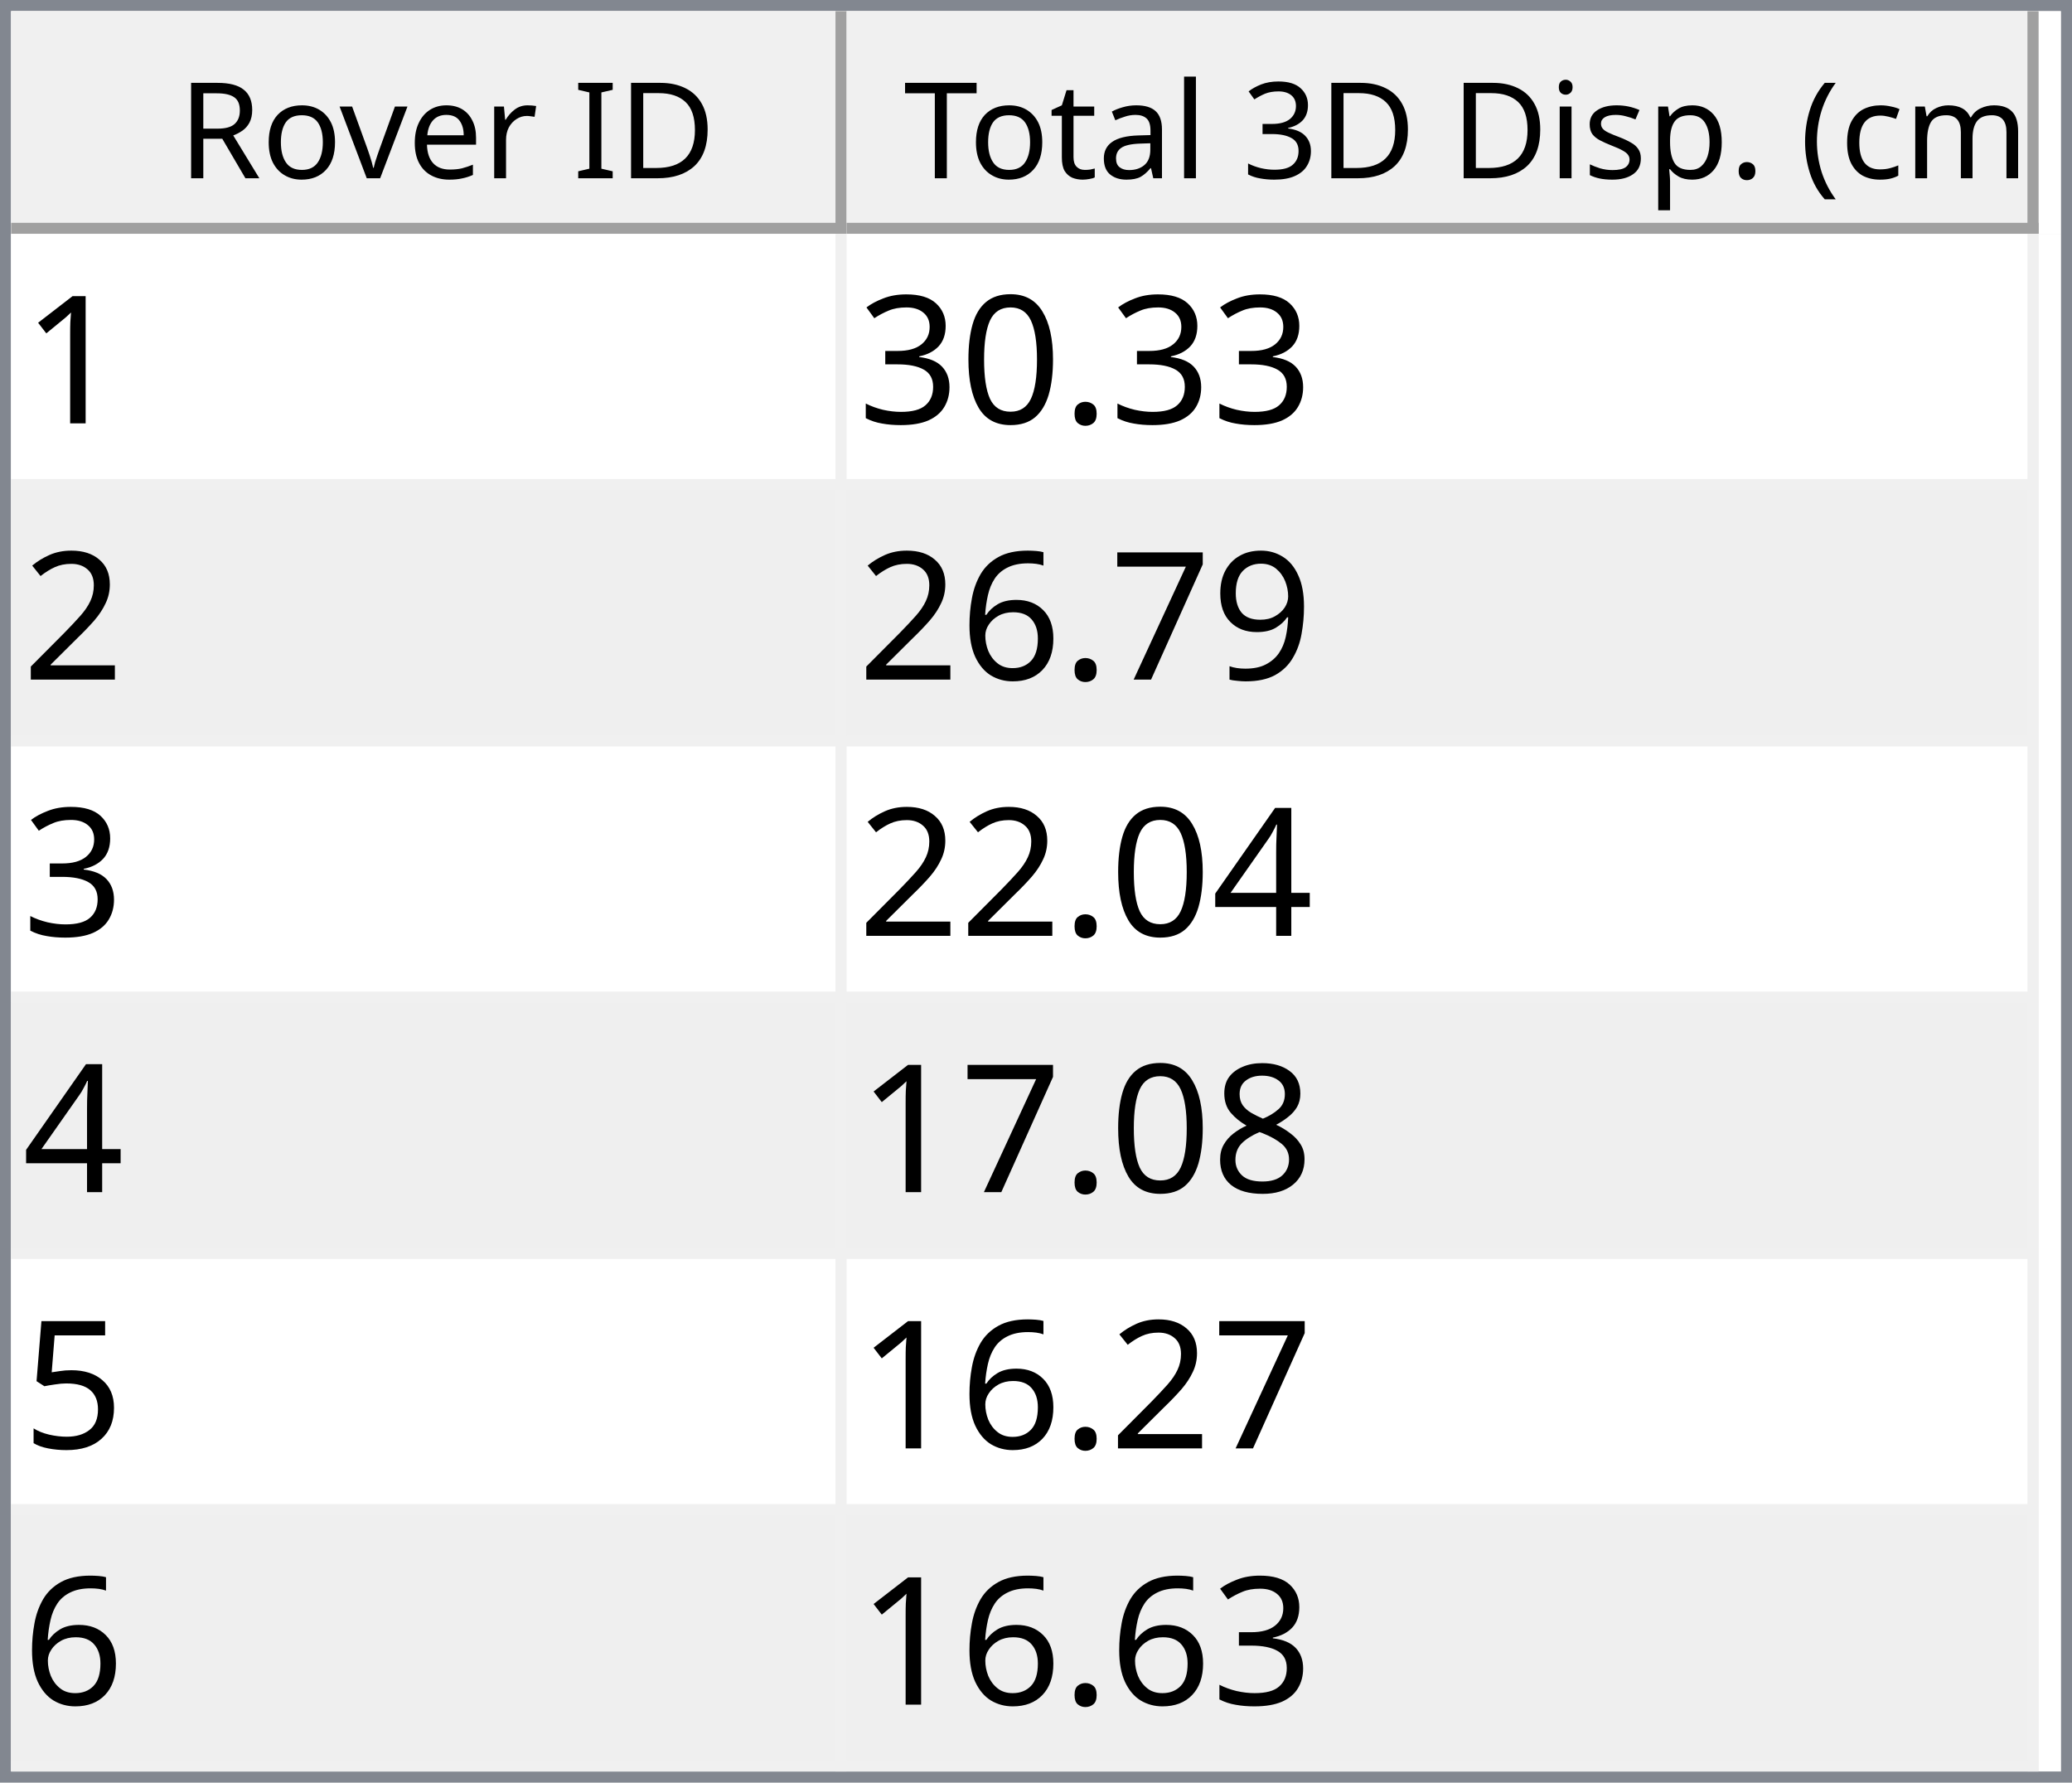
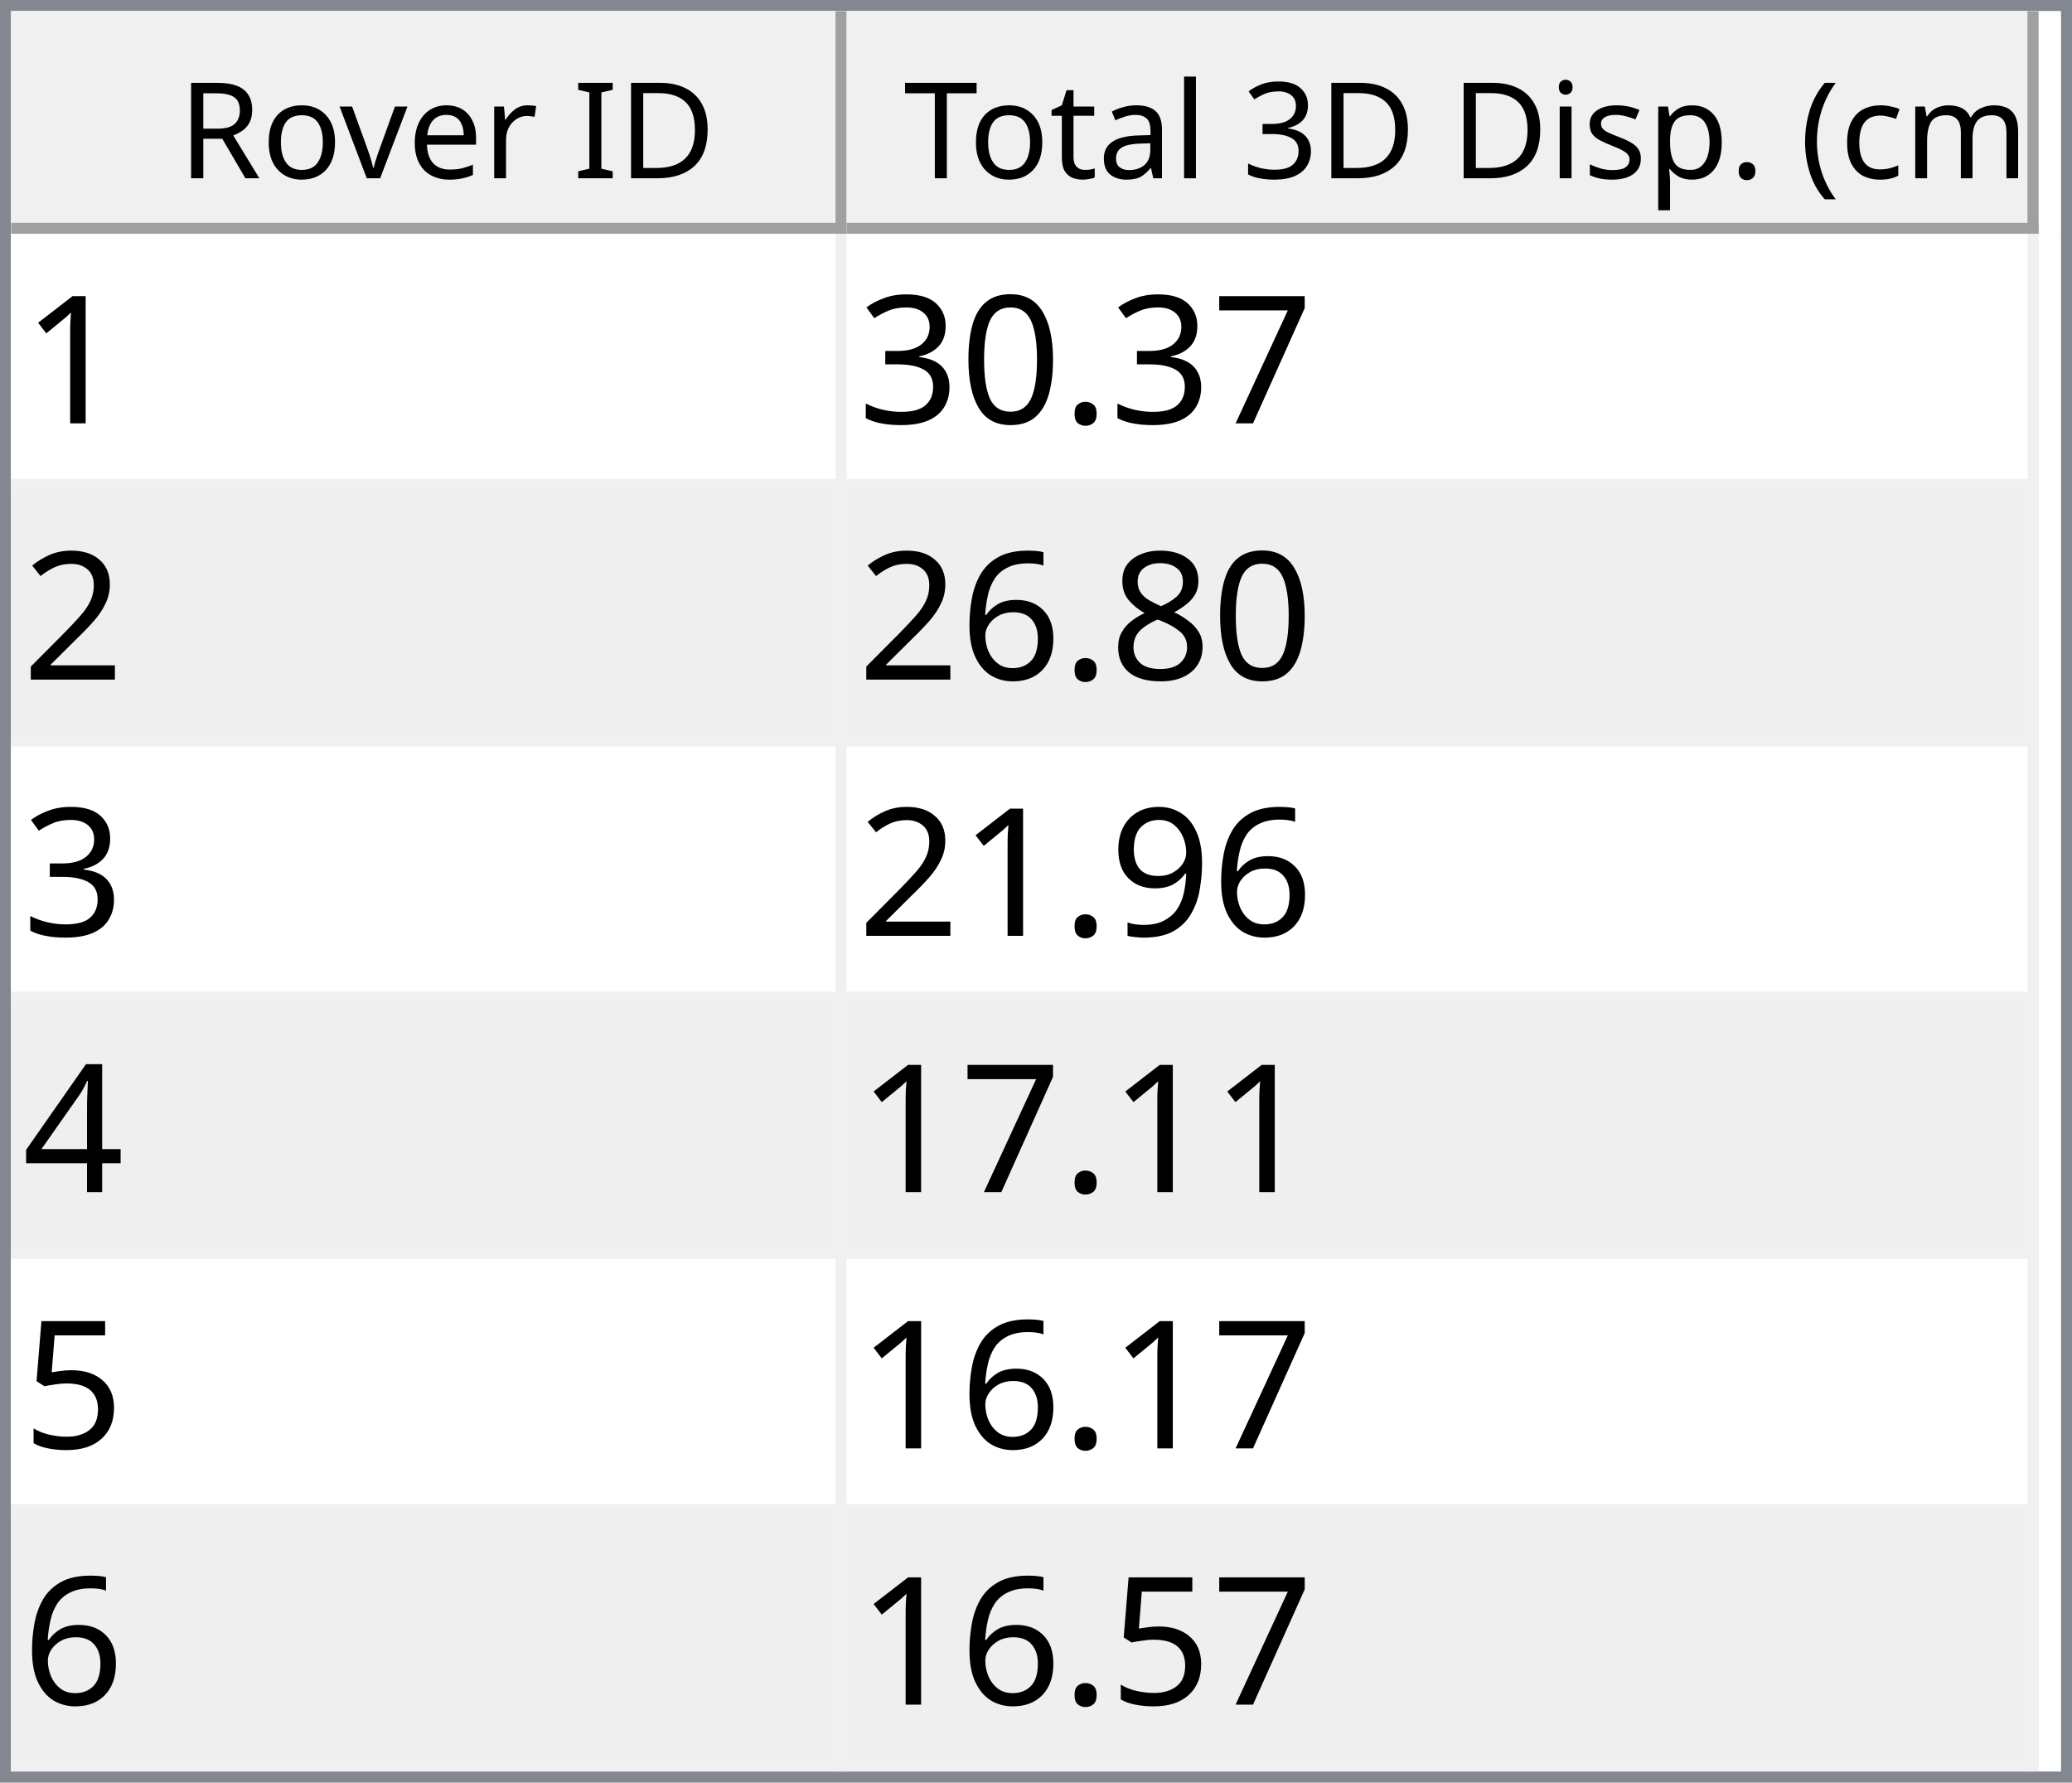
<svg xmlns="http://www.w3.org/2000/svg" style="fill-opacity:1; color-rendering:auto; color-interpolation:auto; text-rendering:auto; stroke:black; stroke-linecap:square; stroke-miterlimit:10; shape-rendering:auto; stroke-opacity:1; fill:black; stroke-dasharray:none; font-weight:normal; stroke-width:1; font-family:'Dialog'; font-style:normal; stroke-linejoin:miter; font-size:12px; stroke-dashoffset:0; image-rendering:auto;" width="186" height="160">
  <defs id="genericDefs" />
  <g>
    <defs id="defs1">
      <clipPath clipPathUnits="userSpaceOnUse" id="clipPath1">
        <path d="M0 0 L186 0 L186 160 L0 160 L0 0 Z" />
      </clipPath>
      <clipPath clipPathUnits="userSpaceOnUse" id="clipPath2">
        <path d="M0 0 L0 160 L186 160 L186 0 Z" />
      </clipPath>
      <clipPath clipPathUnits="userSpaceOnUse" id="clipPath3">
        <path d="M0 0 L0 20 L184 20 L184 0 Z" />
      </clipPath>
      <clipPath clipPathUnits="userSpaceOnUse" id="clipPath4">
        <path d="M0 0 L0 20 L75 20 L75 0 Z" />
      </clipPath>
      <clipPath clipPathUnits="userSpaceOnUse" id="clipPath5">
        <path d="M1 1 L1 19 L74 19 L74 1 Z" />
      </clipPath>
      <clipPath clipPathUnits="userSpaceOnUse" id="clipPath6">
        <path d="M0 0 L0 18 L73 18 L73 0 Z" />
      </clipPath>
      <clipPath clipPathUnits="userSpaceOnUse" id="clipPath7">
        <path d="M-0.5 -0.5 L-0.5 19.5 L74.5 19.5 L74.5 -0.5 Z" />
      </clipPath>
      <clipPath clipPathUnits="userSpaceOnUse" id="clipPath8">
        <path d="M0 0 L0 20 L107 20 L107 0 Z" />
      </clipPath>
      <clipPath clipPathUnits="userSpaceOnUse" id="clipPath9">
        <path d="M1 1 L1 19 L106 19 L106 1 Z" />
      </clipPath>
      <clipPath clipPathUnits="userSpaceOnUse" id="clipPath10">
        <path d="M0 0 L0 18 L105 18 L105 0 Z" />
      </clipPath>
      <clipPath clipPathUnits="userSpaceOnUse" id="clipPath11">
        <path d="M-0.5 -0.5 L-0.5 19.5 L106.5 19.5 L106.5 -0.5 Z" />
      </clipPath>
      <clipPath clipPathUnits="userSpaceOnUse" id="clipPath12">
        <path d="M0 0 L0 138 L184 138 L184 0 Z" />
      </clipPath>
      <clipPath clipPathUnits="userSpaceOnUse" id="clipPath13">
        <path d="M0 0 L0 138 L182 138 L182 0 Z" />
      </clipPath>
      <clipPath clipPathUnits="userSpaceOnUse" id="clipPath14">
        <path d="M-0.5 -0.5 L-0.5 137.5 L181.5 137.5 L181.5 -0.5 Z" />
      </clipPath>
      <clipPath clipPathUnits="userSpaceOnUse" id="clipPath15">
        <path d="M0 0 L0 22 L74 22 L74 0 Z" />
      </clipPath>
      <clipPath clipPathUnits="userSpaceOnUse" id="clipPath16">
        <path d="M0 0 L0 22 L106 22 L106 0 Z" />
      </clipPath>
      <font horiz-adv-x="64.551" id="font1">
        <font-face ascent="107.91" descent="25.098" units-per-em="100" style="font-style:normal; font-family:Segoe UI; font-weight:normal;" />
        <missing-glyph horiz-adv-x="64.551" d="M8.109 0 L8.109 68.266 L56.453 68.266 L56.453 0 L8.109 0 ZM15.328 7.234 L49.219 7.234 L49.219 61.031 L15.328 61.031 L15.328 7.234 Z" />
        <glyph unicode="D" horiz-adv-x="70.117" d="M9.188 0 L9.188 70.016 L28.516 70.016 Q65.531 70.016 65.531 35.891 Q65.531 19.672 55.25 9.836 Q44.969 0 27.734 0 L9.188 0 ZM17.391 62.594 L17.391 7.422 L27.828 7.422 Q41.609 7.422 49.273 14.797 Q56.938 22.172 56.938 35.688 Q56.938 62.594 28.328 62.594 L17.391 62.594 Z" />
        <glyph unicode="I" horiz-adv-x="26.611" d="M17.391 0 L9.188 0 L9.188 70.016 L17.391 70.016 L17.391 0 Z" />
        <glyph unicode=" " horiz-adv-x="27.393" d="" />
        <glyph unicode="r" horiz-adv-x="34.766" d="M34.188 41.891 Q32.078 43.5 28.125 43.5 Q23 43.5 19.555 38.672 Q16.109 33.844 16.109 25.484 L16.109 0 L8.109 0 L8.109 50 L16.109 50 L16.109 39.703 L16.312 39.703 Q18.016 44.969 21.531 47.922 Q25.047 50.875 29.391 50.875 Q32.516 50.875 34.188 50.203 L34.188 41.891 Z" />
        <glyph unicode="e" horiz-adv-x="52.295" d="M48.297 23 L12.984 23 Q13.188 14.656 17.484 10.109 Q21.781 5.562 29.297 5.562 Q37.75 5.562 44.828 11.141 L44.828 3.609 Q38.234 -1.172 27.391 -1.172 Q16.797 -1.172 10.742 5.641 Q4.688 12.453 4.688 24.812 Q4.688 36.469 11.305 43.82 Q17.922 51.172 27.734 51.172 Q37.547 51.172 42.922 44.828 Q48.297 38.484 48.297 27.203 L48.297 23 ZM40.094 29.781 Q40.047 36.719 36.75 40.578 Q33.453 44.438 27.594 44.438 Q21.922 44.438 17.969 40.383 Q14.016 36.328 13.094 29.781 L40.094 29.781 Z" />
        <glyph unicode="v" horiz-adv-x="47.9" d="M47.406 50 L27.484 0 L19.625 0 L0.688 50 L9.469 50 L22.172 13.672 Q23.578 9.672 23.922 6.688 L24.125 6.688 Q24.609 10.453 25.688 13.484 L38.969 50 L47.406 50 Z" />
        <glyph unicode="o" horiz-adv-x="58.594" d="M29 -1.172 Q17.922 -1.172 11.305 5.836 Q4.688 12.844 4.688 24.422 Q4.688 37.016 11.57 44.094 Q18.453 51.172 30.172 51.172 Q41.359 51.172 47.633 44.289 Q53.906 37.406 53.906 25.203 Q53.906 13.234 47.141 6.031 Q40.375 -1.172 29 -1.172 ZM29.594 44.438 Q21.875 44.438 17.383 39.188 Q12.891 33.938 12.891 24.703 Q12.891 15.828 17.43 10.695 Q21.969 5.562 29.594 5.562 Q37.359 5.562 41.531 10.594 Q45.703 15.625 45.703 24.906 Q45.703 34.281 41.531 39.359 Q37.359 44.438 29.594 44.438 Z" />
        <glyph unicode="R" horiz-adv-x="59.814" d="M59.375 0 L49.609 0 L37.891 19.625 Q36.281 22.359 34.766 24.289 Q33.25 26.219 31.664 27.438 Q30.078 28.656 28.25 29.219 Q26.422 29.781 24.125 29.781 L17.391 29.781 L17.391 0 L9.188 0 L9.188 70.016 L30.078 70.016 Q34.672 70.016 38.555 68.867 Q42.438 67.719 45.289 65.375 Q48.141 63.031 49.758 59.547 Q51.375 56.062 51.375 51.375 Q51.375 47.703 50.273 44.656 Q49.172 41.609 47.148 39.211 Q45.125 36.812 42.266 35.133 Q39.406 33.453 35.844 32.516 L35.844 32.328 Q37.594 31.547 38.891 30.547 Q40.188 29.547 41.359 28.18 Q42.531 26.812 43.68 25.078 Q44.828 23.344 46.234 21.047 L59.375 0 ZM17.391 62.594 L17.391 37.203 L28.516 37.203 Q31.594 37.203 34.203 38.133 Q36.812 39.062 38.719 40.797 Q40.625 42.531 41.703 45.047 Q42.781 47.562 42.781 50.688 Q42.781 56.297 39.141 59.445 Q35.5 62.594 28.609 62.594 L17.391 62.594 Z" />
        <glyph unicode=")" horiz-adv-x="30.176" d="M8.297 -15.922 L1.172 -15.922 Q16.406 2.344 16.406 26.812 Q16.406 51.469 1.078 70.016 L8.297 70.016 Q23.531 52.156 23.531 26.703 Q23.531 1.375 8.297 -15.922 Z" />
        <glyph unicode="m" horiz-adv-x="86.133" d="M79.109 0 L71.094 0 L71.094 28.719 Q71.094 37.016 68.531 40.727 Q65.969 44.438 59.906 44.438 Q54.781 44.438 51.195 39.75 Q47.609 35.062 47.609 28.516 L47.609 0 L39.594 0 L39.594 29.688 Q39.594 44.438 28.219 44.438 Q22.953 44.438 19.531 40.016 Q16.109 35.594 16.109 28.516 L16.109 0 L8.109 0 L8.109 50 L16.109 50 L16.109 42.094 L16.312 42.094 Q21.625 51.172 31.844 51.172 Q36.969 51.172 40.773 48.312 Q44.578 45.453 46 40.828 Q51.562 51.172 62.594 51.172 Q79.109 51.172 79.109 30.812 L79.109 0 Z" />
        <glyph unicode="c" horiz-adv-x="46.191" d="M42.188 2.297 Q36.422 -1.172 28.516 -1.172 Q17.828 -1.172 11.258 5.789 Q4.688 12.75 4.688 23.828 Q4.688 36.188 11.766 43.68 Q18.844 51.172 30.672 51.172 Q37.25 51.172 42.281 48.734 L42.281 40.531 Q36.719 44.438 30.375 44.438 Q22.703 44.438 17.797 38.945 Q12.891 33.453 12.891 24.516 Q12.891 15.719 17.508 10.641 Q22.125 5.562 29.891 5.562 Q36.422 5.562 42.188 9.906 L42.188 2.297 Z" />
        <glyph unicode="(" horiz-adv-x="30.176" d="M29.109 -15.922 L21.969 -15.922 Q6.844 1.375 6.844 26.703 Q6.844 52.156 21.969 70.016 L29.203 70.016 Q13.875 51.469 13.875 26.812 Q13.875 2.344 29.109 -15.922 Z" />
        <glyph unicode="." horiz-adv-x="21.68" d="M10.891 -1.078 Q8.641 -1.078 7.055 0.539 Q5.469 2.156 5.469 4.391 Q5.469 6.641 7.055 8.273 Q8.641 9.906 10.891 9.906 Q13.188 9.906 14.797 8.273 Q16.406 6.641 16.406 4.391 Q16.406 2.156 14.797 0.539 Q13.188 -1.078 10.891 -1.078 Z" />
        <glyph unicode="p" horiz-adv-x="58.789" d="M16.312 7.234 L16.109 7.234 L16.109 -23 L8.109 -23 L8.109 50 L16.109 50 L16.109 41.219 L16.312 41.219 Q22.219 51.172 33.594 51.172 Q43.266 51.172 48.688 44.461 Q54.109 37.75 54.109 26.469 Q54.109 13.922 48 6.375 Q41.891 -1.172 31.297 -1.172 Q21.578 -1.172 16.312 7.234 ZM16.109 27.391 L16.109 20.406 Q16.109 14.203 20.141 9.883 Q24.172 5.562 30.375 5.562 Q37.641 5.562 41.773 11.133 Q45.906 16.703 45.906 26.609 Q45.906 34.969 42.047 39.703 Q38.188 44.438 31.594 44.438 Q24.609 44.438 20.359 39.578 Q16.109 34.719 16.109 27.391 Z" />
        <glyph unicode="s" horiz-adv-x="42.432" d="M5.078 1.812 L5.078 10.406 Q11.625 5.562 19.484 5.562 Q30.031 5.562 30.031 12.594 Q30.031 14.594 29.125 15.992 Q28.219 17.391 26.68 18.461 Q25.141 19.531 23.07 20.383 Q21 21.234 18.609 22.172 Q15.281 23.484 12.766 24.828 Q10.25 26.172 8.57 27.859 Q6.891 29.547 6.031 31.695 Q5.172 33.844 5.172 36.719 Q5.172 40.234 6.789 42.945 Q8.406 45.656 11.086 47.484 Q13.766 49.312 17.211 50.242 Q20.656 51.172 24.312 51.172 Q30.812 51.172 35.938 48.922 L35.938 40.828 Q30.422 44.438 23.25 44.438 Q21 44.438 19.195 43.922 Q17.391 43.406 16.094 42.477 Q14.797 41.547 14.086 40.258 Q13.375 38.969 13.375 37.406 Q13.375 35.453 14.086 34.133 Q14.797 32.812 16.164 31.789 Q17.531 30.766 19.484 29.938 Q21.438 29.109 23.922 28.125 Q27.25 26.859 29.883 25.516 Q32.516 24.172 34.375 22.484 Q36.234 20.797 37.234 18.602 Q38.234 16.406 38.234 13.375 Q38.234 9.672 36.602 6.938 Q34.969 4.203 32.234 2.398 Q29.5 0.594 25.93 -0.289 Q22.359 -1.172 18.453 -1.172 Q10.75 -1.172 5.078 1.812 Z" />
        <glyph unicode="i" horiz-adv-x="24.219" d="M12.203 62.703 Q10.062 62.703 8.547 64.164 Q7.031 65.625 7.031 67.875 Q7.031 70.125 8.547 71.609 Q10.062 73.094 12.203 73.094 Q14.406 73.094 15.945 71.609 Q17.484 70.125 17.484 67.875 Q17.484 65.719 15.945 64.211 Q14.406 62.703 12.203 62.703 ZM16.109 0 L8.109 0 L8.109 50 L16.109 50 L16.109 0 Z" />
        <glyph unicode="3" horiz-adv-x="53.906" d="M46.531 19.828 Q46.531 15.094 44.75 11.211 Q42.969 7.328 39.719 4.57 Q36.469 1.812 31.93 0.297 Q27.391 -1.219 21.922 -1.219 Q11.922 -1.219 6 2.594 L6 11.188 Q13.094 5.609 22.219 5.609 Q25.875 5.609 28.828 6.539 Q31.781 7.469 33.906 9.227 Q36.031 10.984 37.18 13.477 Q38.328 15.969 38.328 19.094 Q38.328 32.812 18.797 32.812 L12.984 32.812 L12.984 39.594 L18.5 39.594 Q35.797 39.594 35.797 52.484 Q35.797 64.406 22.609 64.406 Q15.188 64.406 8.688 59.422 L8.688 67.188 Q15.375 71.188 24.609 71.188 Q29 71.188 32.57 69.969 Q36.141 68.75 38.68 66.555 Q41.219 64.359 42.609 61.281 Q44 58.203 44 54.5 Q44 40.672 30.031 36.719 L30.031 36.531 Q33.594 36.141 36.625 34.797 Q39.656 33.453 41.852 31.305 Q44.047 29.156 45.289 26.25 Q46.531 23.344 46.531 19.828 Z" />
        <glyph unicode="l" horiz-adv-x="24.219" d="M16.109 0 L8.109 0 L8.109 74.031 L16.109 74.031 L16.109 0 Z" />
        <glyph unicode="a" horiz-adv-x="50.879" d="M43.891 0 L35.891 0 L35.891 7.812 L35.688 7.812 Q30.469 -1.172 20.312 -1.172 Q12.844 -1.172 8.617 2.781 Q4.391 6.734 4.391 13.281 Q4.391 27.297 20.906 29.594 L35.891 31.688 Q35.891 44.438 25.594 44.438 Q16.547 44.438 9.281 38.281 L9.281 46.484 Q16.656 51.172 26.266 51.172 Q43.891 51.172 43.891 32.516 L43.891 0 ZM35.891 25.297 L23.828 23.641 Q18.266 22.859 15.43 20.875 Q12.594 18.891 12.594 13.875 Q12.594 10.203 15.211 7.883 Q17.828 5.562 22.172 5.562 Q28.125 5.562 32.008 9.742 Q35.891 13.922 35.891 20.312 L35.891 25.297 Z" />
        <glyph unicode="t" horiz-adv-x="33.887" d="M31.297 0.484 Q28.469 -1.078 23.828 -1.078 Q10.688 -1.078 10.688 13.578 L10.688 43.172 L2.094 43.172 L2.094 50 L10.688 50 L10.688 62.203 L18.703 64.797 L18.703 50 L31.297 50 L31.297 43.172 L18.703 43.172 L18.703 14.984 Q18.703 9.969 20.414 7.82 Q22.125 5.672 26.078 5.672 Q29.109 5.672 31.297 7.328 L31.297 0.484 Z" />
        <glyph unicode="T" horiz-adv-x="52.393" d="M50.594 62.594 L30.375 62.594 L30.375 0 L22.172 0 L22.172 62.594 L2 62.594 L2 70.016 L50.594 70.016 L50.594 62.594 Z" />
      </font>
      <font horiz-adv-x="75.0" id="font2">
        <font-face ascent="100.537" descent="21.973" units-per-em="100" style="font-style:normal; font-family:sans-serif; font-weight:normal;" />
        <missing-glyph horiz-adv-x="75.0" d="M12.5 0 L12.5 62.5 L62.5 62.5 L62.5 0 L12.5 0 ZM14.062 1.562 L60.938 1.562 L60.938 60.938 L14.062 60.938 L14.062 1.562 Z" />
        <glyph unicode="1" horiz-adv-x="55.615" d="M37.25 0 L28.469 0 L28.469 56 Q25.297 52.984 20.141 49.953 Q14.984 46.922 10.891 45.406 L10.891 53.906 Q18.266 57.375 23.781 62.305 Q29.297 67.234 31.594 71.875 L37.25 71.875 L37.25 0 Z" />
+         <glyph unicode="7" horiz-adv-x="55.615" d="M4.734 62.203 L4.734 70.656 L51.078 70.656 L51.078 63.812 Q44.234 56.547 37.523 44.484 Q30.812 32.422 27.156 19.672 Q24.516 10.688 23.781 0 L14.75 0 Q14.891 8.453 18.062 20.414 Q21.234 32.375 27.172 43.484 Q33.109 54.594 39.797 62.203 L4.734 62.203 Z" />
        <glyph unicode="." horiz-adv-x="27.783" d="M9.078 0 L9.078 10.016 L19.094 10.016 L19.094 0 L9.078 0 Z" />
        <glyph unicode="0" horiz-adv-x="55.615" d="M4.156 35.297 Q4.156 48 6.766 55.742 Q9.375 63.484 14.523 67.68 Q19.672 71.875 27.484 71.875 Q33.25 71.875 37.594 69.555 Q41.938 67.234 44.773 62.867 Q47.609 58.5 49.219 52.227 Q50.828 45.953 50.828 35.297 Q50.828 22.703 48.242 14.969 Q45.656 7.234 40.508 3.008 Q35.359 -1.219 27.484 -1.219 Q17.141 -1.219 11.234 6.203 Q4.156 15.141 4.156 35.297 ZM13.188 35.297 Q13.188 17.672 17.312 11.836 Q21.438 6 27.484 6 Q33.547 6 37.672 11.859 Q41.797 17.719 41.797 35.297 Q41.797 52.984 37.672 58.789 Q33.547 64.594 27.391 64.594 Q21.344 64.594 17.719 59.469 Q13.188 52.938 13.188 35.297 Z" />
        <glyph unicode="3" horiz-adv-x="55.615" d="M4.203 18.891 L12.984 20.062 Q14.5 12.594 18.141 9.297 Q21.781 6 27 6 Q33.203 6 37.477 10.297 Q41.75 14.594 41.75 20.953 Q41.75 27 37.797 30.93 Q33.844 34.859 27.734 34.859 Q25.25 34.859 21.531 33.891 L22.516 41.609 Q23.391 41.5 23.922 41.5 Q29.547 41.5 34.039 44.43 Q38.531 47.359 38.531 53.469 Q38.531 58.297 35.258 61.477 Q31.984 64.656 26.812 64.656 Q21.688 64.656 18.266 61.43 Q14.844 58.203 13.875 51.766 L5.078 53.328 Q6.688 62.156 12.398 67.016 Q18.109 71.875 26.609 71.875 Q32.469 71.875 37.398 69.359 Q42.328 66.844 44.945 62.5 Q47.562 58.156 47.562 53.266 Q47.562 48.641 45.07 44.828 Q42.578 41.016 37.703 38.766 Q44.047 37.312 47.562 32.695 Q51.078 28.078 51.078 21.141 Q51.078 11.766 44.242 5.25 Q37.406 -1.266 26.953 -1.266 Q17.531 -1.266 11.305 4.352 Q5.078 9.969 4.203 18.891 Z" />
        <glyph unicode="2" horiz-adv-x="55.615" d="M50.344 8.453 L50.344 0 L3.031 0 Q2.938 3.172 4.047 6.109 Q5.859 10.938 9.836 15.625 Q13.812 20.312 21.344 26.469 Q33.016 36.031 37.117 41.625 Q41.219 47.219 41.219 52.203 Q41.219 57.422 37.477 61.008 Q33.734 64.594 27.734 64.594 Q21.391 64.594 17.578 60.789 Q13.766 56.984 13.719 50.25 L4.688 51.172 Q5.609 61.281 11.664 66.578 Q17.719 71.875 27.938 71.875 Q38.234 71.875 44.242 66.164 Q50.25 60.453 50.25 52 Q50.25 47.703 48.492 43.555 Q46.734 39.406 42.656 34.812 Q38.578 30.219 29.109 22.219 Q21.188 15.578 18.945 13.211 Q16.703 10.844 15.234 8.453 L50.344 8.453 Z" />
+         <glyph unicode="8" horiz-adv-x="55.615" d="M17.672 38.812 Q12.203 40.828 9.57 44.539 Q6.938 48.25 6.938 53.422 Q6.938 61.234 12.555 66.555 Q18.172 71.875 27.484 71.875 Q36.859 71.875 42.578 66.43 Q48.297 60.984 48.297 53.172 Q48.297 48.188 45.68 44.508 Q43.062 40.828 37.75 38.812 Q44.344 36.672 47.781 31.883 Q51.219 27.094 51.219 20.453 Q51.219 11.281 44.727 5.031 Q38.234 -1.219 27.641 -1.219 Q17.047 -1.219 10.547 5.055 Q4.047 11.328 4.047 20.703 Q4.047 27.688 7.594 32.398 Q11.141 37.109 17.672 38.812 ZM15.922 53.719 Q15.922 48.641 19.195 45.414 Q22.469 42.188 27.688 42.188 Q32.766 42.188 36.016 45.383 Q39.266 48.578 39.266 53.219 Q39.266 58.062 35.914 61.359 Q32.562 64.656 27.594 64.656 Q22.562 64.656 19.242 61.43 Q15.922 58.203 15.922 53.719 ZM13.094 20.656 Q13.094 16.891 14.875 13.375 Q16.656 9.859 20.172 7.93 Q23.688 6 27.734 6 Q34.031 6 38.133 10.055 Q42.234 14.109 42.234 20.359 Q42.234 26.703 38.016 30.859 Q33.797 35.016 27.438 35.016 Q21.234 35.016 17.164 30.914 Q13.094 26.812 13.094 20.656 Z" />
+         <glyph unicode="6" horiz-adv-x="55.615" d="M49.75 54.047 L41.016 53.375 Q39.844 58.547 37.703 60.891 Q34.125 64.656 28.906 64.656 Q24.703 64.656 21.531 62.312 Q17.391 59.281 14.992 53.469 Q12.594 47.656 12.5 36.922 Q15.672 41.75 20.266 44.094 Q24.859 46.438 29.891 46.438 Q38.672 46.438 44.852 39.969 Q51.031 33.5 51.031 23.25 Q51.031 16.5 48.125 10.719 Q45.219 4.938 40.141 1.859 Q35.062 -1.219 28.609 -1.219 Q17.625 -1.219 10.695 6.859 Q3.766 14.938 3.766 33.5 Q3.766 54.25 11.422 63.672 Q18.109 71.875 29.438 71.875 Q37.891 71.875 43.289 67.141 Q48.688 62.406 49.75 54.047 ZM13.875 23.188 Q13.875 18.656 15.797 14.508 Q17.719 10.359 21.188 8.18 Q24.656 6 28.469 6 Q34.031 6 38.039 10.492 Q42.047 14.984 42.047 22.703 Q42.047 30.125 38.086 34.398 Q34.125 38.672 28.125 38.672 Q22.172 38.672 18.023 34.398 Q13.875 30.125 13.875 23.188 Z" />
        <glyph unicode="9" horiz-adv-x="55.615" d="M5.469 16.547 L13.922 17.328 Q14.984 11.375 18.016 8.688 Q21.047 6 25.781 6 Q29.828 6 32.883 7.859 Q35.938 9.719 37.891 12.82 Q39.844 15.922 41.164 21.195 Q42.484 26.469 42.484 31.938 Q42.484 32.516 42.438 33.688 Q39.797 29.5 35.234 26.883 Q30.672 24.266 25.344 24.266 Q16.453 24.266 10.305 30.711 Q4.156 37.156 4.156 47.703 Q4.156 58.594 10.578 65.234 Q17 71.875 26.656 71.875 Q33.641 71.875 39.43 68.117 Q45.219 64.359 48.219 57.398 Q51.219 50.438 51.219 37.25 Q51.219 23.531 48.242 15.406 Q45.266 7.281 39.383 3.031 Q33.5 -1.219 25.594 -1.219 Q17.188 -1.219 11.867 3.445 Q6.547 8.109 5.469 16.547 ZM41.453 48.141 Q41.453 55.719 37.43 60.156 Q33.406 64.594 27.734 64.594 Q21.875 64.594 17.531 59.812 Q13.188 55.031 13.188 47.406 Q13.188 40.578 17.312 36.305 Q21.438 32.031 27.484 32.031 Q33.594 32.031 37.523 36.305 Q41.453 40.578 41.453 48.141 Z" />
-         <glyph unicode="7" horiz-adv-x="55.615" d="M4.734 62.203 L4.734 70.656 L51.078 70.656 L51.078 63.812 Q44.234 56.547 37.523 44.484 Q30.812 32.422 27.156 19.672 Q24.516 10.688 23.781 0 L14.75 0 Q14.891 8.453 18.062 20.414 Q21.234 32.375 27.172 43.484 Q33.109 54.594 39.797 62.203 L4.734 62.203 Z" />
-         <glyph unicode="6" horiz-adv-x="55.615" d="M49.75 54.047 L41.016 53.375 Q39.844 58.547 37.703 60.891 Q34.125 64.656 28.906 64.656 Q24.703 64.656 21.531 62.312 Q17.391 59.281 14.992 53.469 Q12.594 47.656 12.5 36.922 Q15.672 41.75 20.266 44.094 Q24.859 46.438 29.891 46.438 Q38.672 46.438 44.852 39.969 Q51.031 33.5 51.031 23.25 Q51.031 16.5 48.125 10.719 Q45.219 4.938 40.141 1.859 Q35.062 -1.219 28.609 -1.219 Q17.625 -1.219 10.695 6.859 Q3.766 14.938 3.766 33.5 Q3.766 54.25 11.422 63.672 Q18.109 71.875 29.438 71.875 Q37.891 71.875 43.289 67.141 Q48.688 62.406 49.75 54.047 ZM13.875 23.188 Q13.875 18.656 15.797 14.508 Q17.719 10.359 21.188 8.18 Q24.656 6 28.469 6 Q34.031 6 38.039 10.492 Q42.047 14.984 42.047 22.703 Q42.047 30.125 38.086 34.398 Q34.125 38.672 28.125 38.672 Q22.172 38.672 18.023 34.398 Q13.875 30.125 13.875 23.188 Z" />
        <glyph unicode="4" horiz-adv-x="55.615" d="M32.328 0 L32.328 17.141 L1.266 17.141 L1.266 25.203 L33.938 71.578 L41.109 71.578 L41.109 25.203 L50.781 25.203 L50.781 17.141 L41.109 17.141 L41.109 0 L32.328 0 ZM32.328 25.203 L32.328 57.469 L9.906 25.203 L32.328 25.203 Z" />
-         <glyph unicode="8" horiz-adv-x="55.615" d="M17.672 38.812 Q12.203 40.828 9.57 44.539 Q6.938 48.25 6.938 53.422 Q6.938 61.234 12.555 66.555 Q18.172 71.875 27.484 71.875 Q36.859 71.875 42.578 66.43 Q48.297 60.984 48.297 53.172 Q48.297 48.188 45.68 44.508 Q43.062 40.828 37.75 38.812 Q44.344 36.672 47.781 31.883 Q51.219 27.094 51.219 20.453 Q51.219 11.281 44.727 5.031 Q38.234 -1.219 27.641 -1.219 Q17.047 -1.219 10.547 5.055 Q4.047 11.328 4.047 20.703 Q4.047 27.688 7.594 32.398 Q11.141 37.109 17.672 38.812 ZM15.922 53.719 Q15.922 48.641 19.195 45.414 Q22.469 42.188 27.688 42.188 Q32.766 42.188 36.016 45.383 Q39.266 48.578 39.266 53.219 Q39.266 58.062 35.914 61.359 Q32.562 64.656 27.594 64.656 Q22.562 64.656 19.242 61.43 Q15.922 58.203 15.922 53.719 ZM13.094 20.656 Q13.094 16.891 14.875 13.375 Q16.656 9.859 20.172 7.93 Q23.688 6 27.734 6 Q34.031 6 38.133 10.055 Q42.234 14.109 42.234 20.359 Q42.234 26.703 38.016 30.859 Q33.797 35.016 27.438 35.016 Q21.234 35.016 17.164 30.914 Q13.094 26.812 13.094 20.656 Z" />
        <glyph unicode="5" horiz-adv-x="55.615" d="M4.156 18.75 L13.375 19.531 Q14.406 12.797 18.141 9.398 Q21.875 6 27.156 6 Q33.5 6 37.891 10.789 Q42.281 15.578 42.281 23.484 Q42.281 31 38.062 35.352 Q33.844 39.703 27 39.703 Q22.75 39.703 19.336 37.773 Q15.922 35.844 13.969 32.766 L5.719 33.844 L12.641 70.609 L48.25 70.609 L48.25 62.203 L19.672 62.203 L15.828 42.969 Q22.266 47.469 29.344 47.469 Q38.719 47.469 45.164 40.969 Q51.609 34.469 51.609 24.266 Q51.609 14.547 45.953 7.469 Q39.062 -1.219 27.156 -1.219 Q17.391 -1.219 11.211 4.25 Q5.031 9.719 4.156 18.75 Z" />
      </font>
    </defs>
    <g style="fill:white; stroke:white;">
      <rect x="0" y="0" width="186" style="clip-path:url(#clipPath1); stroke:none;" height="160" />
    </g>
    <g style="fill:white; text-rendering:optimizeSpeed; color-rendering:optimizeSpeed; image-rendering:optimizeSpeed; shape-rendering:crispEdges; stroke:white; color-interpolation:sRGB;">
      <rect x="0" width="186" height="160" y="0" style="stroke:none;" />
      <path style="stroke:none;" d="M0 160 L186 160 L186 0 L0 0 Z" />
    </g>
    <g style="fill:rgb(240,240,240); font-family:'Segoe UI'; stroke:rgb(240,240,240);">
      <rect x="0" y="0" width="186" style="clip-path:url(#clipPath2); stroke:none;" height="160" />
    </g>
    <g style="fill:rgb(130,135,144); font-family:'Segoe UI'; stroke:rgb(130,135,144);">
      <path d="M0 0 L186 0 L186 160 L0 160 L0 0 ZM1 1 L185 1 L185 159 L1 159 L1 1 Z" style="fill-rule:evenodd; clip-path:url(#clipPath2); stroke:none;" />
    </g>
    <g style="fill:white; font-family:'Segoe UI'; stroke:white;" transform="translate(1,1)">
      <rect x="0" y="0" width="184" style="clip-path:url(#clipPath3); stroke:none;" height="20" />
    </g>
    <g style="fill:rgb(240,240,240); font-family:'Segoe UI'; stroke:rgb(240,240,240);" transform="translate(1,1)">
      <rect x="0" y="0" width="75" style="clip-path:url(#clipPath4); stroke:none;" height="20" />
    </g>
    <g style="font-family:'Segoe UI';" transform="translate(2,2)">
      <text x="14" xml:space="preserve" y="14" style="clip-path:url(#clipPath6); stroke:none;">Rover ID</text>
    </g>
    <g style="fill:rgb(160,160,160); font-family:'Segoe UI'; stroke:rgb(160,160,160); stroke-linejoin:bevel;" transform="translate(1.5,1.5)">
      <line x1="74" x2="74" y1="0" style="fill:none; clip-path:url(#clipPath7);" y2="19" />
    </g>
    <g style="fill:rgb(160,160,160); font-family:'Segoe UI'; stroke:rgb(160,160,160); stroke-linejoin:bevel;" transform="matrix(1,0,0,1,1,1) translate(0.5,0.5)">
      <line x1="0" x2="74" y1="19" style="fill:none; clip-path:url(#clipPath7);" y2="19" />
    </g>
    <g style="fill:rgb(240,240,240); font-family:'Segoe UI'; stroke:rgb(240,240,240);" transform="translate(76,1)">
      <rect x="0" y="0" width="107" style="clip-path:url(#clipPath8); stroke:none;" height="20" />
    </g>
    <g style="font-family:'Segoe UI';" transform="translate(77,2)">
      <text x="1" xml:space="preserve" y="14" style="clip-path:url(#clipPath10); stroke:none;"> Total 3D Disp. (cm)</text>
    </g>
    <g style="fill:rgb(160,160,160); font-family:'Segoe UI'; stroke:rgb(160,160,160); stroke-linejoin:bevel;" transform="translate(76.5,1.5)">
      <line x1="106" x2="106" y1="0" style="fill:none; clip-path:url(#clipPath11);" y2="19" />
    </g>
    <g style="fill:rgb(160,160,160); font-family:'Segoe UI'; stroke:rgb(160,160,160); stroke-linejoin:bevel;" transform="matrix(1,0,0,1,76,1) translate(0.5,0.5)">
      <line x1="0" x2="106" y1="19" style="fill:none; clip-path:url(#clipPath11);" y2="19" />
    </g>
    <g style="fill:white; font-family:'Segoe UI'; stroke:white;" transform="translate(1,21)">
      <rect x="0" y="0" width="184" style="clip-path:url(#clipPath12); stroke:none;" height="138" />
    </g>
    <g style="fill:rgb(240,240,240); font-size:16px; font-family:sans-serif; stroke:rgb(240,240,240);" transform="translate(1,21)">
      <rect x="0" y="0" width="182" style="clip-path:url(#clipPath13); stroke:none;" height="138" />
      <line transform="translate(0.5,0.5)" x1="0" x2="181" y1="22" style="clip-path:url(#clipPath14); fill:none; stroke-linejoin:bevel;" y2="22" />
    </g>
    <g transform="matrix(1,0,0,1,1,21) translate(0.5,0.5)" style="fill:rgb(240,240,240); font-size:16px; font-family:sans-serif; stroke:rgb(240,240,240); stroke-linejoin:bevel;">
      <line x1="0" x2="181" y1="45" style="fill:none; clip-path:url(#clipPath14);" y2="45" />
    </g>
    <g transform="matrix(1,0,0,1,1,21) translate(0.5,0.5)" style="fill:rgb(240,240,240); font-size:16px; font-family:sans-serif; stroke:rgb(240,240,240); stroke-linejoin:bevel;">
      <line x1="0" x2="181" y1="68" style="fill:none; clip-path:url(#clipPath14);" y2="68" />
    </g>
    <g transform="matrix(1,0,0,1,1,21) translate(0.5,0.5)" style="fill:rgb(240,240,240); font-size:16px; font-family:sans-serif; stroke:rgb(240,240,240); stroke-linejoin:bevel;">
      <line x1="0" x2="181" y1="91" style="fill:none; clip-path:url(#clipPath14);" y2="91" />
    </g>
    <g transform="matrix(1,0,0,1,1,21) translate(0.5,0.5)" style="fill:rgb(240,240,240); font-size:16px; font-family:sans-serif; stroke:rgb(240,240,240); stroke-linejoin:bevel;">
      <line x1="0" x2="181" y1="114" style="fill:none; clip-path:url(#clipPath14);" y2="114" />
    </g>
    <g transform="matrix(1,0,0,1,1,21) translate(0.5,0.5)" style="fill:rgb(240,240,240); font-size:16px; font-family:sans-serif; stroke:rgb(240,240,240); stroke-linejoin:bevel;">
      <line x1="0" x2="181" y1="137" style="fill:none; clip-path:url(#clipPath14);" y2="137" />
    </g>
    <g transform="matrix(1,0,0,1,1,21) translate(0.5,0.5)" style="fill:rgb(240,240,240); font-size:16px; font-family:sans-serif; stroke:rgb(240,240,240); stroke-linejoin:bevel;">
      <line x1="74" x2="74" y1="0" style="fill:none; clip-path:url(#clipPath14);" y2="137" />
    </g>
    <g transform="matrix(1,0,0,1,1,21) translate(0.5,0.5)" style="fill:rgb(240,240,240); font-size:16px; font-family:sans-serif; stroke:rgb(240,240,240); stroke-linejoin:bevel;">
      <line x1="181" x2="181" y1="0" style="fill:none; clip-path:url(#clipPath14);" y2="137" />
    </g>
    <g style="fill:white; font-size:16px; font-family:sans-serif; stroke:white;" transform="matrix(1,0,0,1,1,21)">
      <rect x="0" y="0" width="74" style="clip-path:url(#clipPath15); stroke:none;" height="22" />
      <text x="1" y="17" style="fill:black; clip-path:url(#clipPath15); stroke:none;" xml:space="preserve">1</text>
    </g>
    <g style="fill:white; font-size:16px; font-family:sans-serif; stroke:white;" transform="matrix(1,0,0,1,1,21) translate(75,0)">
      <rect x="0" y="0" width="106" style="clip-path:url(#clipPath16); stroke:none;" height="22" />
-       <text x="1" y="17" style="fill:black; clip-path:url(#clipPath16); stroke:none;" xml:space="preserve">30.33</text>
+       <text x="1" y="17" style="fill:black; clip-path:url(#clipPath16); stroke:none;" xml:space="preserve">30.37</text>
    </g>
    <g style="fill:rgb(239,239,239); font-size:16px; font-family:sans-serif; stroke:rgb(239,239,239);" transform="matrix(1,0,0,1,1,21) translate(0,23)">
      <rect x="0" y="0" width="74" style="clip-path:url(#clipPath15); stroke:none;" height="22" />
      <text x="1" y="17" style="fill:black; clip-path:url(#clipPath15); stroke:none;" xml:space="preserve">2</text>
    </g>
    <g style="fill:rgb(239,239,239); font-size:16px; font-family:sans-serif; stroke:rgb(239,239,239);" transform="matrix(1,0,0,1,1,21) translate(75,23)">
      <rect x="0" y="0" width="106" style="clip-path:url(#clipPath16); stroke:none;" height="22" />
-       <text x="1" y="17" style="fill:black; clip-path:url(#clipPath16); stroke:none;" xml:space="preserve">26.79</text>
+       <text x="1" y="17" style="fill:black; clip-path:url(#clipPath16); stroke:none;" xml:space="preserve">26.80</text>
    </g>
    <g style="fill:white; font-size:16px; font-family:sans-serif; stroke:white;" transform="matrix(1,0,0,1,1,21) translate(0,46)">
      <rect x="0" y="0" width="74" style="clip-path:url(#clipPath15); stroke:none;" height="22" />
      <text x="1" y="17" style="fill:black; clip-path:url(#clipPath15); stroke:none;" xml:space="preserve">3</text>
    </g>
    <g style="fill:white; font-size:16px; font-family:sans-serif; stroke:white;" transform="matrix(1,0,0,1,1,21) translate(75,46)">
      <rect x="0" y="0" width="106" style="clip-path:url(#clipPath16); stroke:none;" height="22" />
-       <text x="1" y="17" style="fill:black; clip-path:url(#clipPath16); stroke:none;" xml:space="preserve">22.04</text>
+       <text x="1" y="17" style="fill:black; clip-path:url(#clipPath16); stroke:none;" xml:space="preserve">21.96</text>
    </g>
    <g style="fill:rgb(239,239,239); font-size:16px; font-family:sans-serif; stroke:rgb(239,239,239);" transform="matrix(1,0,0,1,1,21) translate(0,69)">
      <rect x="0" y="0" width="74" style="clip-path:url(#clipPath15); stroke:none;" height="22" />
      <text x="1" y="17" style="fill:black; clip-path:url(#clipPath15); stroke:none;" xml:space="preserve">4</text>
    </g>
    <g style="fill:rgb(239,239,239); font-size:16px; font-family:sans-serif; stroke:rgb(239,239,239);" transform="matrix(1,0,0,1,1,21) translate(75,69)">
      <rect x="0" y="0" width="106" style="clip-path:url(#clipPath16); stroke:none;" height="22" />
-       <text x="1" y="17" style="fill:black; clip-path:url(#clipPath16); stroke:none;" xml:space="preserve">17.08</text>
+       <text x="1" y="17" style="fill:black; clip-path:url(#clipPath16); stroke:none;" xml:space="preserve">17.11</text>
    </g>
    <g style="fill:white; font-size:16px; font-family:sans-serif; stroke:white;" transform="matrix(1,0,0,1,1,21) translate(0,92)">
      <rect x="0" y="0" width="74" style="clip-path:url(#clipPath15); stroke:none;" height="22" />
      <text x="1" y="17" style="fill:black; clip-path:url(#clipPath15); stroke:none;" xml:space="preserve">5</text>
    </g>
    <g style="fill:white; font-size:16px; font-family:sans-serif; stroke:white;" transform="matrix(1,0,0,1,1,21) translate(75,92)">
      <rect x="0" y="0" width="106" style="clip-path:url(#clipPath16); stroke:none;" height="22" />
-       <text x="1" y="17" style="fill:black; clip-path:url(#clipPath16); stroke:none;" xml:space="preserve">16.27</text>
+       <text x="1" y="17" style="fill:black; clip-path:url(#clipPath16); stroke:none;" xml:space="preserve">16.17</text>
    </g>
    <g style="fill:rgb(239,239,239); font-size:16px; font-family:sans-serif; stroke:rgb(239,239,239);" transform="matrix(1,0,0,1,1,21) translate(0,115)">
      <rect x="0" y="0" width="74" style="clip-path:url(#clipPath15); stroke:none;" height="22" />
      <text x="1" y="17" style="fill:black; clip-path:url(#clipPath15); stroke:none;" xml:space="preserve">6</text>
    </g>
    <g style="fill:rgb(239,239,239); font-size:16px; font-family:sans-serif; stroke:rgb(239,239,239);" transform="matrix(1,0,0,1,1,21) translate(75,115)">
      <rect x="0" y="0" width="106" style="clip-path:url(#clipPath16); stroke:none;" height="22" />
-       <text x="1" y="17" style="fill:black; clip-path:url(#clipPath16); stroke:none;" xml:space="preserve">16.63</text>
+       <text x="1" y="17" style="fill:black; clip-path:url(#clipPath16); stroke:none;" xml:space="preserve">16.57</text>
    </g>
  </g>
</svg>
